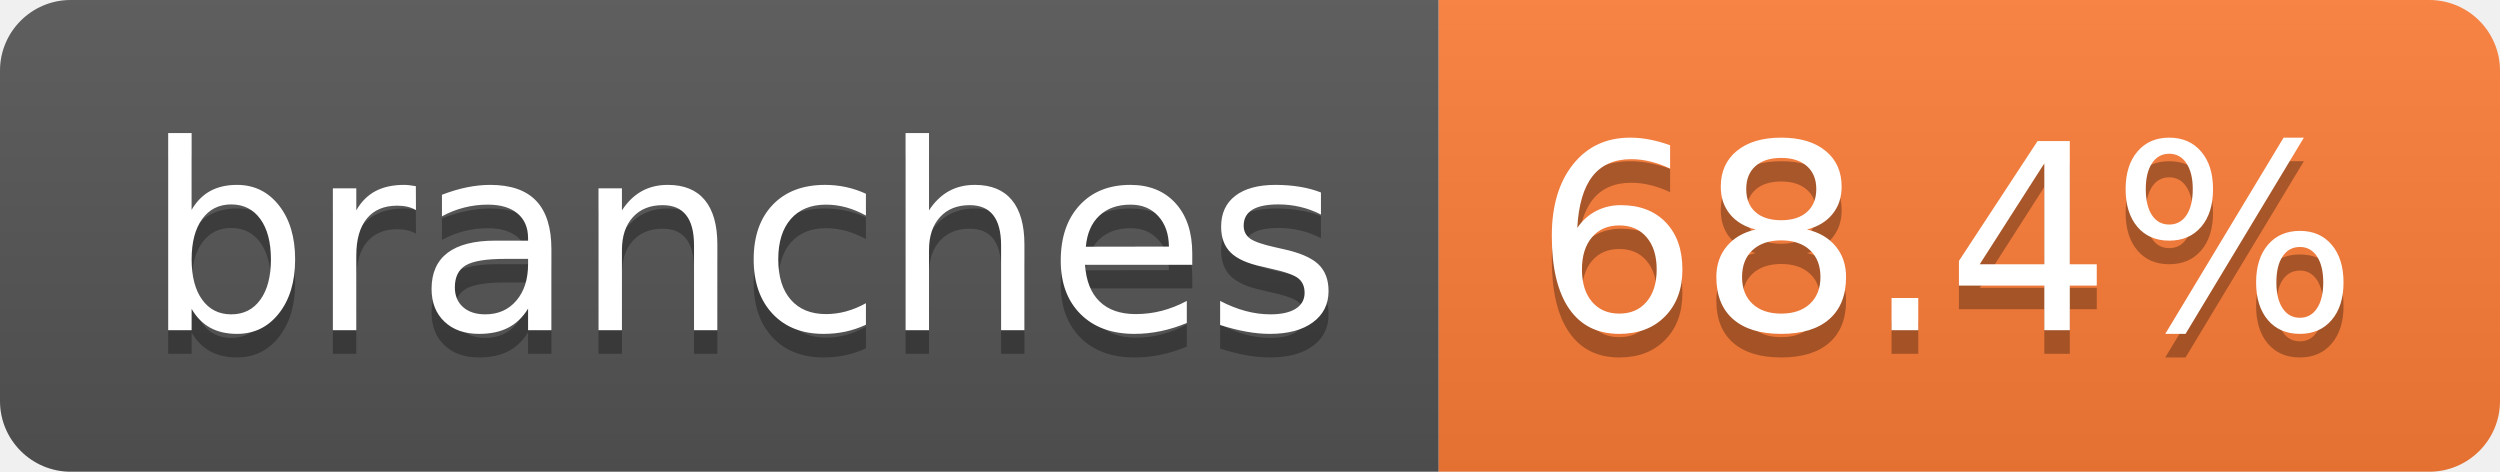
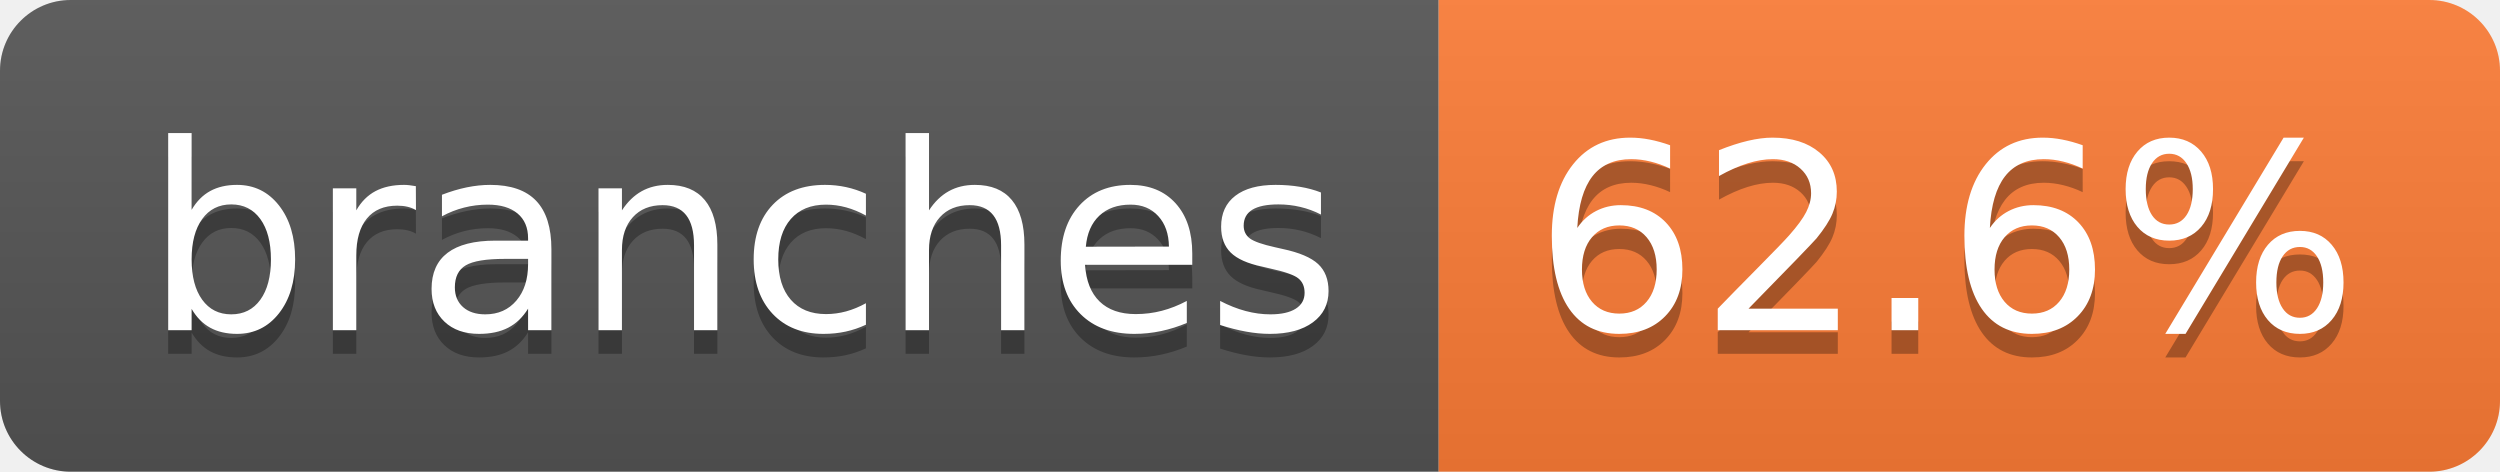
- <svg xmlns="http://www.w3.org/2000/svg" width="106" height="20" role="img" aria-label="branches: 68.4%">
+ <svg xmlns="http://www.w3.org/2000/svg" width="106" height="20" role="img" aria-label="branches: 62.6%">
  <linearGradient id="s" x2="0" y2="100%">
    <stop offset="0" stop-color="#bbb" stop-opacity=".1" />
    <stop offset="1" stop-opacity=".1" />
  </linearGradient>
  <clipPath id="r">
    <rect width="106" height="20" rx="3" fill="#fff" />
  </clipPath>
  <g clip-path="url(#r)">
    <rect width="61" height="20" fill="#555" />
    <rect x="61" width="45" height="20" fill="#fe7d37" />
    <rect width="106" height="20" fill="url(#s)" />
  </g>
  <g fill="#fff" text-anchor="middle" font-family="Verdana,Geneva,DejaVu Sans,sans-serif" text-rendering="geometricPrecision" font-size="110">
    <text aria-hidden="true" x="315" y="150" fill="#010101" fill-opacity=".3" transform="scale(.1)" textLength="507">branches</text>
    <text x="315" y="140" transform="scale(.1)" fill="#fff" textLength="507">branches</text>
-     <text aria-hidden="true" x="825" y="150" fill="#010101" fill-opacity=".3" transform="scale(.1)" textLength="350">68.4%</text>
-     <text x="825" y="140" transform="scale(.1)" fill="#fff" textLength="350">68.4%</text>
+     <text aria-hidden="true" x="825" y="150" fill="#010101" fill-opacity=".3" transform="scale(.1)" textLength="350">62.6%</text>
+     <text x="825" y="140" transform="scale(.1)" fill="#fff" textLength="350">62.6%</text>
  </g>
</svg>
